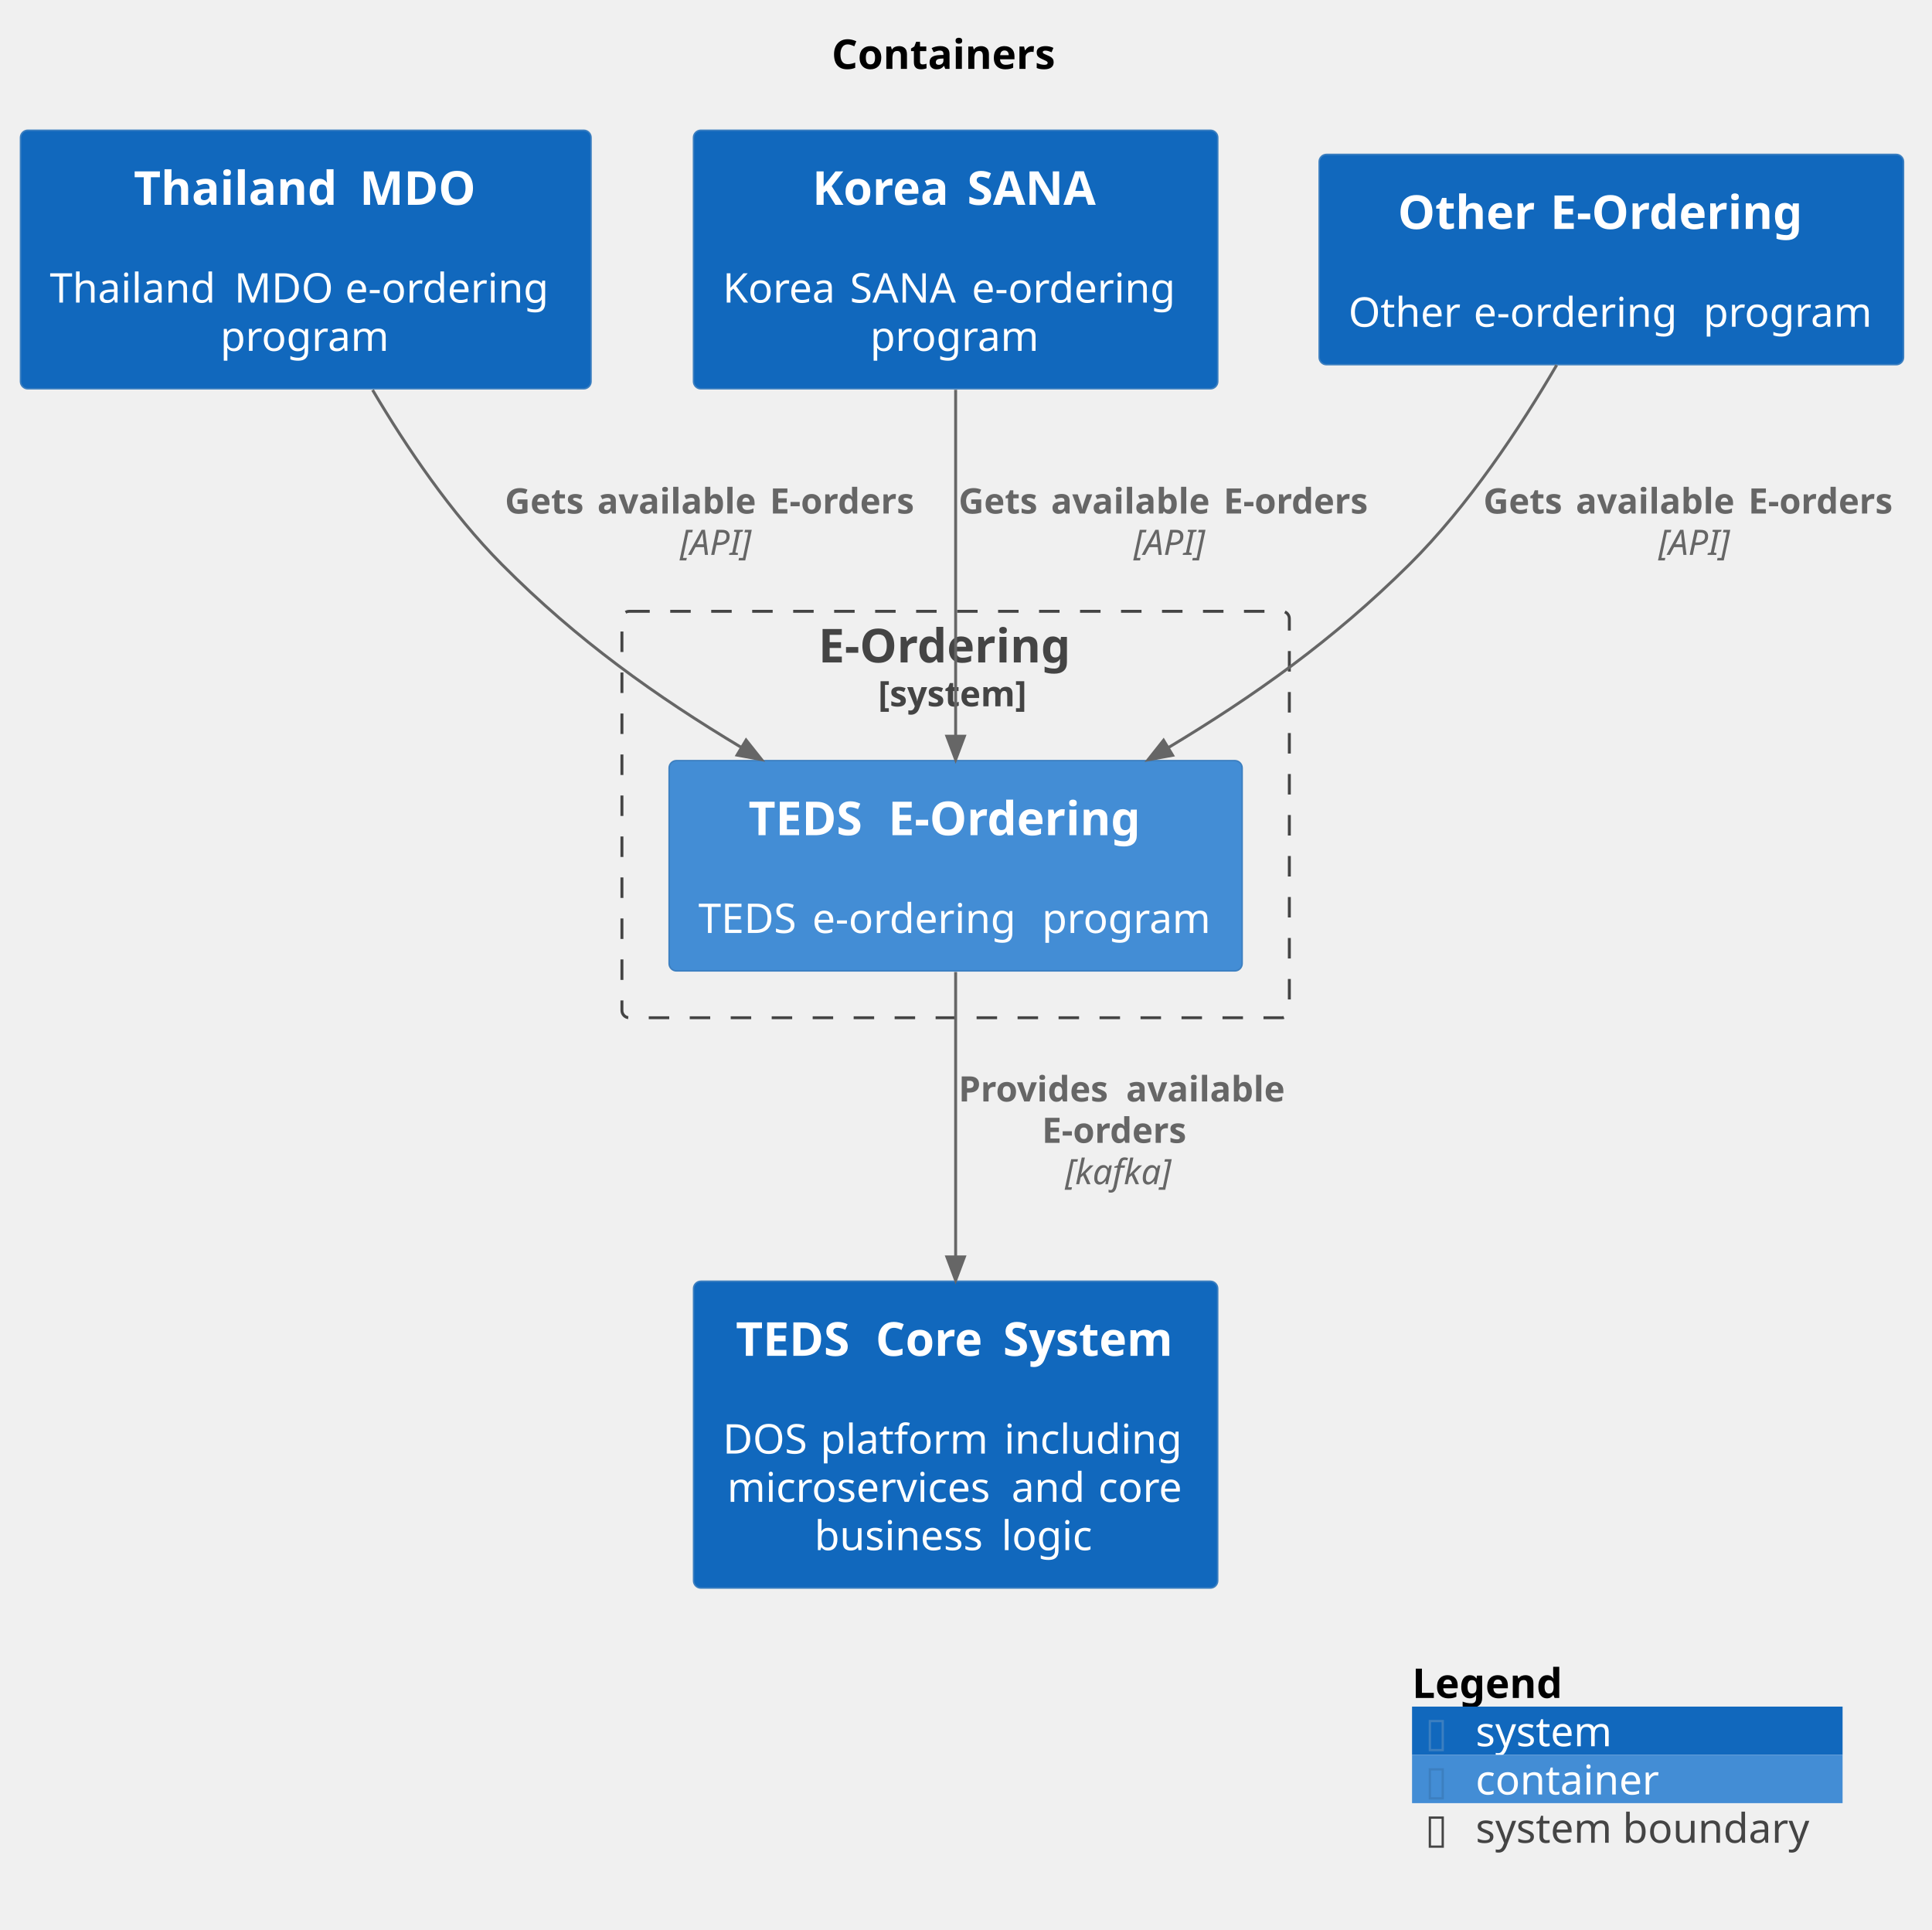
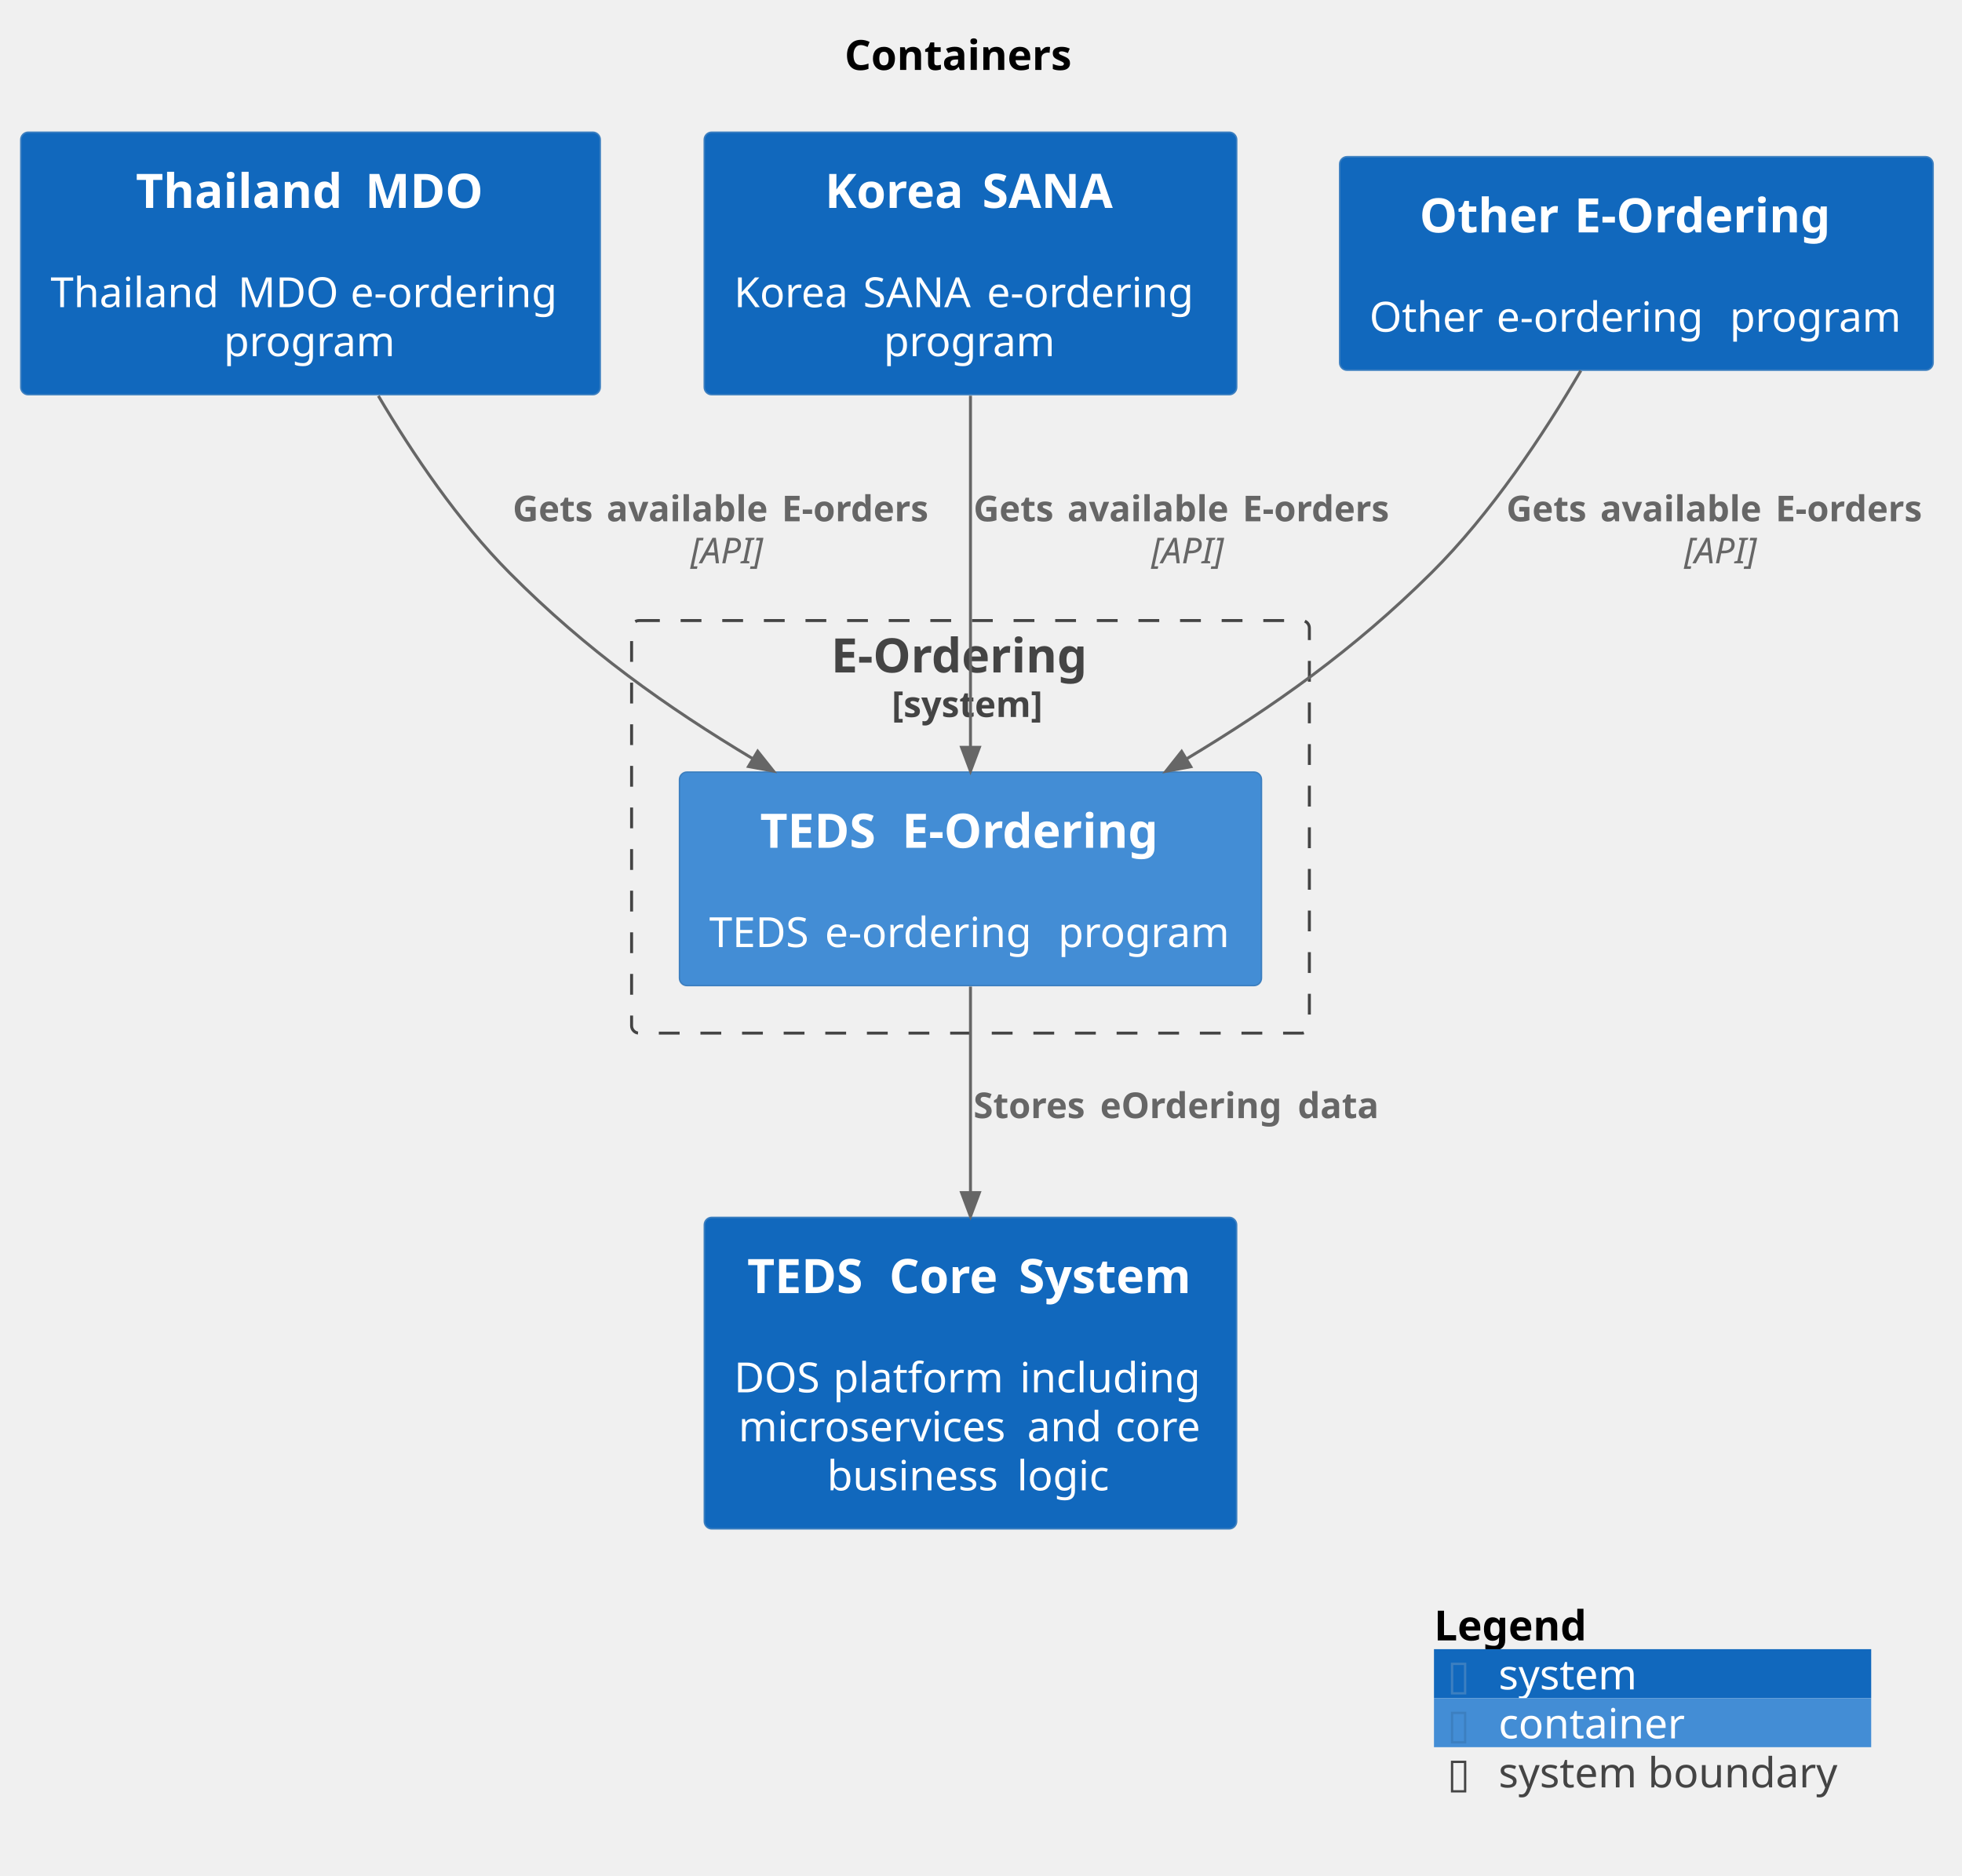
- <svg xmlns="http://www.w3.org/2000/svg" contentStyleType="text/css" data-diagram-type="DESCRIPTION" height="659px" preserveAspectRatio="none" style="width:660px;height:659px;background:#FFFFFF;" version="1.1" viewBox="0 0 660 659" width="660px" zoomAndPan="magnify">
+ <svg xmlns="http://www.w3.org/2000/svg" contentStyleType="text/css" data-diagram-type="DESCRIPTION" height="631px" preserveAspectRatio="none" style="width:660px;height:631px;background:#FFFFFF;" version="1.1" viewBox="0 0 660 631" width="660px" zoomAndPan="magnify">
  <defs />
  <g>
    <g class="title" data-source-line="2">
      <text fill="#000000" font-family="sans-serif" font-size="14" font-weight="bold" lengthAdjust="spacing" textLength="78.244" x="284.104" y="23.535">Containers</text>
    </g>
    <g class="cluster" data-entity="EOrdering_boundary" data-source-line="1575" data-uid="ent0006" id="cluster_EOrdering_boundary">
      <rect fill="none" height="138.82" rx="2.5" ry="2.5" style="stroke:#444444;stroke-width:1;stroke-dasharray:7,7;" width="228" x="212.46" y="208.798" />
      <text fill="#444444" font-family="sans-serif" font-size="16" font-weight="bold" lengthAdjust="spacing" textLength="93.789" x="279.565" y="226.267">E-Ordering</text>
      <text fill="#444444" font-family="sans-serif" font-size="12" font-weight="bold" lengthAdjust="spacing" textLength="52.992" x="299.964" y="241.244">[system]</text>
    </g>
    <g class="entity" data-entity="EOrdering.TEDSEOrdering" data-source-line="71" data-uid="ent0007" id="entity_EOrdering.TEDSEOrdering">
      <rect fill="#438DD5" height="71.82" rx="2.5" ry="2.5" style="stroke:#3C7FC0;stroke-width:0.5;" width="195.759" x="228.58" y="259.798" />
      <text fill="#FFFFFF" font-family="sans-serif" font-size="16" font-weight="bold" lengthAdjust="spacing" textLength="42.477" x="255.69" y="285.267">TEDS</text>
      <text fill="#FFFFFF" font-family="sans-serif" font-size="16" font-weight="bold" lengthAdjust="spacing" textLength="5.273" x="298.166" y="285.267"> </text>
      <text fill="#FFFFFF" font-family="sans-serif" font-size="16" font-weight="bold" lengthAdjust="spacing" textLength="93.789" x="303.44" y="285.267">E-Ordering</text>
      <text fill="#FFFFFF" font-family="sans-serif" font-size="14" lengthAdjust="spacing" textLength="4.43" x="324.245" y="302.177"> </text>
      <text fill="#FFFFFF" font-family="sans-serif" font-size="14" lengthAdjust="spacing" textLength="34.467" x="238.58" y="318.666">TEDS</text>
      <text fill="#FFFFFF" font-family="sans-serif" font-size="14" lengthAdjust="spacing" textLength="4.43" x="273.047" y="318.666"> </text>
      <text fill="#FFFFFF" font-family="sans-serif" font-size="14" lengthAdjust="spacing" textLength="74.033" x="277.476" y="318.666">e-ordering</text>
      <text fill="#FFFFFF" font-family="sans-serif" font-size="14" lengthAdjust="spacing" textLength="4.43" x="351.51" y="318.666"> </text>
      <text fill="#FFFFFF" font-family="sans-serif" font-size="14" lengthAdjust="spacing" textLength="58.399" x="355.939" y="318.666">program</text>
    </g>
    <g class="entity" data-entity="TEDSCoreSystem" data-source-line="393" data-uid="ent0002" id="entity_TEDSCoreSystem">
-       <rect fill="#1168BD" height="104.797" rx="2.5" ry="2.5" style="stroke:#3C7FC0;stroke-width:0.5;" width="179.052" x="236.93" y="437.618" />
-       <text fill="#FFFFFF" font-family="sans-serif" font-size="16" font-weight="bold" lengthAdjust="spacing" textLength="42.477" x="251.366" y="463.087">TEDS</text>
-       <text fill="#FFFFFF" font-family="sans-serif" font-size="16" font-weight="bold" lengthAdjust="spacing" textLength="5.273" x="293.843" y="463.087"> </text>
-       <text fill="#FFFFFF" font-family="sans-serif" font-size="16" font-weight="bold" lengthAdjust="spacing" textLength="38.266" x="299.116" y="463.087">Core</text>
-       <text fill="#FFFFFF" font-family="sans-serif" font-size="16" font-weight="bold" lengthAdjust="spacing" textLength="5.273" x="337.382" y="463.087"> </text>
-       <text fill="#FFFFFF" font-family="sans-serif" font-size="16" font-weight="bold" lengthAdjust="spacing" textLength="58.891" x="342.655" y="463.087">System</text>
-       <text fill="#FFFFFF" font-family="sans-serif" font-size="14" lengthAdjust="spacing" textLength="4.43" x="324.241" y="479.997"> </text>
-       <text fill="#FFFFFF" font-family="sans-serif" font-size="14" lengthAdjust="spacing" textLength="28.902" x="246.93" y="496.486">DOS</text>
-       <text fill="#FFFFFF" font-family="sans-serif" font-size="14" lengthAdjust="spacing" textLength="4.43" x="275.832" y="496.486"> </text>
-       <text fill="#FFFFFF" font-family="sans-serif" font-size="14" lengthAdjust="spacing" textLength="58.372" x="280.262" y="496.486">platform</text>
-       <text fill="#FFFFFF" font-family="sans-serif" font-size="14" lengthAdjust="spacing" textLength="4.43" x="338.634" y="496.486"> </text>
-       <text fill="#FFFFFF" font-family="sans-serif" font-size="14" lengthAdjust="spacing" textLength="62.918" x="343.064" y="496.486">including</text>
-       <text fill="#FFFFFF" font-family="sans-serif" font-size="14" lengthAdjust="spacing" textLength="92.682" x="248.42" y="512.974">microservices</text>
-       <text fill="#FFFFFF" font-family="sans-serif" font-size="14" lengthAdjust="spacing" textLength="4.43" x="341.102" y="512.974"> </text>
-       <text fill="#FFFFFF" font-family="sans-serif" font-size="14" lengthAdjust="spacing" textLength="25.231" x="345.532" y="512.974">and</text>
-       <text fill="#FFFFFF" font-family="sans-serif" font-size="14" lengthAdjust="spacing" textLength="4.43" x="370.763" y="512.974"> </text>
-       <text fill="#FFFFFF" font-family="sans-serif" font-size="14" lengthAdjust="spacing" textLength="29.299" x="375.193" y="512.974">core</text>
-       <text fill="#FFFFFF" font-family="sans-serif" font-size="14" lengthAdjust="spacing" textLength="59.445" x="278.221" y="529.462">business</text>
-       <text fill="#FFFFFF" font-family="sans-serif" font-size="14" lengthAdjust="spacing" textLength="4.43" x="337.667" y="529.462"> </text>
-       <text fill="#FFFFFF" font-family="sans-serif" font-size="14" lengthAdjust="spacing" textLength="32.594" x="342.096" y="529.462">logic</text>
+       <rect fill="#1168BD" height="104.797" rx="2.5" ry="2.5" style="stroke:#3C7FC0;stroke-width:0.5;" width="179.052" x="236.93" y="409.618" />
+       <text fill="#FFFFFF" font-family="sans-serif" font-size="16" font-weight="bold" lengthAdjust="spacing" textLength="42.477" x="251.366" y="435.087">TEDS</text>
+       <text fill="#FFFFFF" font-family="sans-serif" font-size="16" font-weight="bold" lengthAdjust="spacing" textLength="5.273" x="293.843" y="435.087"> </text>
+       <text fill="#FFFFFF" font-family="sans-serif" font-size="16" font-weight="bold" lengthAdjust="spacing" textLength="38.266" x="299.116" y="435.087">Core</text>
+       <text fill="#FFFFFF" font-family="sans-serif" font-size="16" font-weight="bold" lengthAdjust="spacing" textLength="5.273" x="337.382" y="435.087"> </text>
+       <text fill="#FFFFFF" font-family="sans-serif" font-size="16" font-weight="bold" lengthAdjust="spacing" textLength="58.891" x="342.655" y="435.087">System</text>
+       <text fill="#FFFFFF" font-family="sans-serif" font-size="14" lengthAdjust="spacing" textLength="4.43" x="324.241" y="451.997"> </text>
+       <text fill="#FFFFFF" font-family="sans-serif" font-size="14" lengthAdjust="spacing" textLength="28.902" x="246.93" y="468.486">DOS</text>
+       <text fill="#FFFFFF" font-family="sans-serif" font-size="14" lengthAdjust="spacing" textLength="4.43" x="275.832" y="468.486"> </text>
+       <text fill="#FFFFFF" font-family="sans-serif" font-size="14" lengthAdjust="spacing" textLength="58.372" x="280.262" y="468.486">platform</text>
+       <text fill="#FFFFFF" font-family="sans-serif" font-size="14" lengthAdjust="spacing" textLength="4.43" x="338.634" y="468.486"> </text>
+       <text fill="#FFFFFF" font-family="sans-serif" font-size="14" lengthAdjust="spacing" textLength="62.918" x="343.064" y="468.486">including</text>
+       <text fill="#FFFFFF" font-family="sans-serif" font-size="14" lengthAdjust="spacing" textLength="92.682" x="248.42" y="484.974">microservices</text>
+       <text fill="#FFFFFF" font-family="sans-serif" font-size="14" lengthAdjust="spacing" textLength="4.43" x="341.102" y="484.974"> </text>
+       <text fill="#FFFFFF" font-family="sans-serif" font-size="14" lengthAdjust="spacing" textLength="25.231" x="345.532" y="484.974">and</text>
+       <text fill="#FFFFFF" font-family="sans-serif" font-size="14" lengthAdjust="spacing" textLength="4.43" x="370.763" y="484.974"> </text>
+       <text fill="#FFFFFF" font-family="sans-serif" font-size="14" lengthAdjust="spacing" textLength="29.299" x="375.193" y="484.974">core</text>
+       <text fill="#FFFFFF" font-family="sans-serif" font-size="14" lengthAdjust="spacing" textLength="59.445" x="278.221" y="501.462">business</text>
+       <text fill="#FFFFFF" font-family="sans-serif" font-size="14" lengthAdjust="spacing" textLength="4.43" x="337.667" y="501.462"> </text>
+       <text fill="#FFFFFF" font-family="sans-serif" font-size="14" lengthAdjust="spacing" textLength="32.594" x="342.096" y="501.462">logic</text>
    </g>
    <g class="entity" data-entity="ThailandMDO" data-source-line="393" data-uid="ent0003" id="entity_ThailandMDO">
      <rect fill="#1168BD" height="88.309" rx="2.5" ry="2.5" style="stroke:#3C7FC0;stroke-width:0.5;" width="194.911" x="7" y="44.488" />
      <text fill="#FFFFFF" font-family="sans-serif" font-size="16" font-weight="bold" lengthAdjust="spacing" textLength="71.875" x="45.69" y="69.957">Thailand</text>
      <text fill="#FFFFFF" font-family="sans-serif" font-size="16" font-weight="bold" lengthAdjust="spacing" textLength="5.273" x="117.565" y="69.957"> </text>
      <text fill="#FFFFFF" font-family="sans-serif" font-size="16" font-weight="bold" lengthAdjust="spacing" textLength="40.383" x="122.838" y="69.957">MDO</text>
      <text fill="#FFFFFF" font-family="sans-serif" font-size="14" lengthAdjust="spacing" textLength="4.43" x="102.241" y="86.867"> </text>
      <text fill="#FFFFFF" font-family="sans-serif" font-size="14" lengthAdjust="spacing" textLength="58.598" x="17" y="103.356">Thailand</text>
      <text fill="#FFFFFF" font-family="sans-serif" font-size="14" lengthAdjust="spacing" textLength="4.43" x="75.598" y="103.356"> </text>
      <text fill="#FFFFFF" font-family="sans-serif" font-size="14" lengthAdjust="spacing" textLength="33.421" x="80.027" y="103.356">MDO</text>
      <text fill="#FFFFFF" font-family="sans-serif" font-size="14" lengthAdjust="spacing" textLength="4.43" x="113.448" y="103.356"> </text>
      <text fill="#FFFFFF" font-family="sans-serif" font-size="14" lengthAdjust="spacing" textLength="74.033" x="117.878" y="103.356">e-ordering</text>
      <text fill="#FFFFFF" font-family="sans-serif" font-size="14" lengthAdjust="spacing" textLength="58.399" x="75.256" y="119.844">program</text>
    </g>
    <g class="entity" data-entity="KoreaSANA" data-source-line="393" data-uid="ent0004" id="entity_KoreaSANA">
      <rect fill="#1168BD" height="88.309" rx="2.5" ry="2.5" style="stroke:#3C7FC0;stroke-width:0.5;" width="179.093" x="236.91" y="44.488" />
      <text fill="#FFFFFF" font-family="sans-serif" font-size="16" font-weight="bold" lengthAdjust="spacing" textLength="47.633" x="277.503" y="69.957">Korea</text>
      <text fill="#FFFFFF" font-family="sans-serif" font-size="16" font-weight="bold" lengthAdjust="spacing" textLength="5.273" x="325.136" y="69.957"> </text>
      <text fill="#FFFFFF" font-family="sans-serif" font-size="16" font-weight="bold" lengthAdjust="spacing" textLength="45" x="330.409" y="69.957">SANA</text>
      <text fill="#FFFFFF" font-family="sans-serif" font-size="14" lengthAdjust="spacing" textLength="4.43" x="324.241" y="86.867"> </text>
      <text fill="#FFFFFF" font-family="sans-serif" font-size="14" lengthAdjust="spacing" textLength="38.999" x="246.91" y="103.356">Korea</text>
      <text fill="#FFFFFF" font-family="sans-serif" font-size="14" lengthAdjust="spacing" textLength="4.43" x="285.909" y="103.356"> </text>
      <text fill="#FFFFFF" font-family="sans-serif" font-size="14" lengthAdjust="spacing" textLength="37.201" x="290.339" y="103.356">SANA</text>
      <text fill="#FFFFFF" font-family="sans-serif" font-size="14" lengthAdjust="spacing" textLength="4.43" x="327.54" y="103.356"> </text>
      <text fill="#FFFFFF" font-family="sans-serif" font-size="14" lengthAdjust="spacing" textLength="74.033" x="331.97" y="103.356">e-ordering</text>
      <text fill="#FFFFFF" font-family="sans-serif" font-size="14" lengthAdjust="spacing" textLength="58.399" x="297.257" y="119.844">program</text>
    </g>
    <g class="entity" data-entity="OtherEOrdering" data-source-line="393" data-uid="ent0005" id="entity_OtherEOrdering">
      <rect fill="#1168BD" height="71.82" rx="2.5" ry="2.5" style="stroke:#3C7FC0;stroke-width:0.5;" width="199.621" x="450.65" y="52.738" />
      <text fill="#FFFFFF" font-family="sans-serif" font-size="16" font-weight="bold" lengthAdjust="spacing" textLength="46.812" x="477.523" y="78.207">Other</text>
      <text fill="#FFFFFF" font-family="sans-serif" font-size="16" font-weight="bold" lengthAdjust="spacing" textLength="5.273" x="524.336" y="78.207"> </text>
      <text fill="#FFFFFF" font-family="sans-serif" font-size="16" font-weight="bold" lengthAdjust="spacing" textLength="93.789" x="529.609" y="78.207">E-Ordering</text>
      <text fill="#FFFFFF" font-family="sans-serif" font-size="14" lengthAdjust="spacing" textLength="4.43" x="548.246" y="95.117"> </text>
      <text fill="#FFFFFF" font-family="sans-serif" font-size="14" lengthAdjust="spacing" textLength="38.329" x="460.65" y="111.606">Other</text>
      <text fill="#FFFFFF" font-family="sans-serif" font-size="14" lengthAdjust="spacing" textLength="4.43" x="498.979" y="111.606"> </text>
      <text fill="#FFFFFF" font-family="sans-serif" font-size="14" lengthAdjust="spacing" textLength="74.033" x="503.409" y="111.606">e-ordering</text>
      <text fill="#FFFFFF" font-family="sans-serif" font-size="14" lengthAdjust="spacing" textLength="4.43" x="577.442" y="111.606"> </text>
      <text fill="#FFFFFF" font-family="sans-serif" font-size="14" lengthAdjust="spacing" textLength="58.399" x="581.872" y="111.606">program</text>
    </g>
    <g class="link" data-entity-1="ThailandMDO" data-entity-2="EOrdering.TEDSEOrdering" data-source-line="1688" data-uid="lnk8" id="link_ThailandMDO_EOrdering.TEDSEOrdering">
      <path d="M127.28,133.208 C138.86,152.798 154.14,175.388 171.46,192.798 C197.34,218.838 224.05,237.772 253.33,255.342" fill="none" id="ThailandMDO-to-EOrdering.TEDSEOrdering" style="stroke:#666666;stroke-width:1;" />
      <polygon fill="#666666" points="260.19,259.458,254.874,252.77,251.787,257.914,260.19,259.458" style="stroke:#666666;stroke-width:1;" />
      <text fill="#666666" font-family="sans-serif" font-size="12" font-weight="bold" lengthAdjust="spacing" textLength="27.627" x="172.46" y="175.4">Gets</text>
      <text fill="#666666" font-family="sans-serif" font-size="12" font-weight="bold" lengthAdjust="spacing" textLength="3.955" x="200.087" y="175.4"> </text>
      <text fill="#666666" font-family="sans-serif" font-size="12" font-weight="bold" lengthAdjust="spacing" textLength="54.973" x="204.042" y="175.4">available</text>
      <text fill="#666666" font-family="sans-serif" font-size="12" font-weight="bold" lengthAdjust="spacing" textLength="3.955" x="259.015" y="175.4"> </text>
      <text fill="#666666" font-family="sans-serif" font-size="12" font-weight="bold" lengthAdjust="spacing" textLength="55.213" x="262.97" y="175.4">E-orders</text>
      <text fill="#666666" font-family="sans-serif" font-size="12" font-style="italic" lengthAdjust="spacing" textLength="26.174" x="232.234" y="189.533">[API]</text>
    </g>
    <g class="link" data-entity-1="KoreaSANA" data-entity-2="EOrdering.TEDSEOrdering" data-source-line="1688" data-uid="lnk9" id="link_KoreaSANA_EOrdering.TEDSEOrdering">
      <path d="M326.46,133.138 C326.46,170.758 326.46,216.468 326.46,251.458" fill="none" id="KoreaSANA-to-EOrdering.TEDSEOrdering" style="stroke:#666666;stroke-width:1;" />
      <polygon fill="#666666" points="326.46,259.458,329.46,251.458,323.46,251.458,326.46,259.458" style="stroke:#666666;stroke-width:1;" />
      <text fill="#666666" font-family="sans-serif" font-size="12" font-weight="bold" lengthAdjust="spacing" textLength="27.627" x="327.46" y="175.4">Gets</text>
      <text fill="#666666" font-family="sans-serif" font-size="12" font-weight="bold" lengthAdjust="spacing" textLength="3.955" x="355.087" y="175.4"> </text>
      <text fill="#666666" font-family="sans-serif" font-size="12" font-weight="bold" lengthAdjust="spacing" textLength="54.973" x="359.042" y="175.4">available</text>
      <text fill="#666666" font-family="sans-serif" font-size="12" font-weight="bold" lengthAdjust="spacing" textLength="3.955" x="414.015" y="175.4"> </text>
      <text fill="#666666" font-family="sans-serif" font-size="12" font-weight="bold" lengthAdjust="spacing" textLength="55.213" x="417.97" y="175.4">E-orders</text>
      <text fill="#666666" font-family="sans-serif" font-size="12" font-style="italic" lengthAdjust="spacing" textLength="26.174" x="387.234" y="189.533">[API]</text>
    </g>
    <g class="link" data-entity-1="OtherEOrdering" data-entity-2="EOrdering.TEDSEOrdering" data-source-line="1688" data-uid="lnk10" id="link_OtherEOrdering_EOrdering.TEDSEOrdering">
      <path d="M531.78,124.708 C519.36,145.968 501.65,172.768 481.46,192.798 C455.28,218.768 428.367,237.777 399.037,255.407" fill="none" id="OtherEOrdering-to-EOrdering.TEDSEOrdering" style="stroke:#666666;stroke-width:1;" />
      <polygon fill="#666666" points="392.18,259.528,400.582,257.978,397.491,252.836,392.18,259.528" style="stroke:#666666;stroke-width:1;" />
      <text fill="#666666" font-family="sans-serif" font-size="12" font-weight="bold" lengthAdjust="spacing" textLength="27.627" x="506.73" y="175.4">Gets</text>
      <text fill="#666666" font-family="sans-serif" font-size="12" font-weight="bold" lengthAdjust="spacing" textLength="3.955" x="534.357" y="175.4"> </text>
      <text fill="#666666" font-family="sans-serif" font-size="12" font-weight="bold" lengthAdjust="spacing" textLength="54.973" x="538.312" y="175.4">available</text>
      <text fill="#666666" font-family="sans-serif" font-size="12" font-weight="bold" lengthAdjust="spacing" textLength="3.955" x="593.285" y="175.4"> </text>
      <text fill="#666666" font-family="sans-serif" font-size="12" font-weight="bold" lengthAdjust="spacing" textLength="55.213" x="597.24" y="175.4">E-orders</text>
      <text fill="#666666" font-family="sans-serif" font-size="12" font-style="italic" lengthAdjust="spacing" textLength="26.174" x="566.504" y="189.533">[API]</text>
    </g>
    <g class="link" data-entity-1="EOrdering.TEDSEOrdering" data-entity-2="TEDSCoreSystem" data-source-line="1688" data-uid="lnk11" id="link_EOrdering.TEDSEOrdering_TEDSCoreSystem">
-       <path d="M326.46,331.988 C326.46,361.478 326.46,395.958 326.46,429.298" fill="none" id="EOrdering.TEDSEOrdering-to-TEDSCoreSystem" style="stroke:#666666;stroke-width:1;" />
-       <polygon fill="#666666" points="326.46,437.298,329.46,429.298,323.46,429.298,326.46,437.298" style="stroke:#666666;stroke-width:1;" />
-       <text fill="#666666" font-family="sans-serif" font-size="12" font-weight="bold" lengthAdjust="spacing" textLength="53.268" x="327.46" y="376.22">Provides</text>
-       <text fill="#666666" font-family="sans-serif" font-size="12" font-weight="bold" lengthAdjust="spacing" textLength="3.955" x="380.728" y="376.22"> </text>
-       <text fill="#666666" font-family="sans-serif" font-size="12" font-weight="bold" lengthAdjust="spacing" textLength="54.973" x="384.683" y="376.22">available</text>
-       <text fill="#666666" font-family="sans-serif" font-size="12" font-weight="bold" lengthAdjust="spacing" textLength="55.213" x="355.951" y="390.353">E-orders</text>
-       <text fill="#666666" font-family="sans-serif" font-size="12" font-style="italic" lengthAdjust="spacing" textLength="39.498" x="363.809" y="404.486">[kafka]</text>
+       <path d="M326.46,331.958 C326.46,354.498 326.46,376.118 326.46,401.288" fill="none" id="EOrdering.TEDSEOrdering-to-TEDSCoreSystem" style="stroke:#666666;stroke-width:1;" />
+       <polygon fill="#666666" points="326.46,409.288,329.46,401.288,323.46,401.288,326.46,409.288" style="stroke:#666666;stroke-width:1;" />
+       <text fill="#666666" font-family="sans-serif" font-size="12" font-weight="bold" lengthAdjust="spacing" textLength="38.654" x="327.46" y="376.22">Stores</text>
+       <text fill="#666666" font-family="sans-serif" font-size="12" font-weight="bold" lengthAdjust="spacing" textLength="3.955" x="366.114" y="376.22"> </text>
+       <text fill="#666666" font-family="sans-serif" font-size="12" font-weight="bold" lengthAdjust="spacing" textLength="62.502" x="370.069" y="376.22">eOrdering</text>
+       <text fill="#666666" font-family="sans-serif" font-size="12" font-weight="bold" lengthAdjust="spacing" textLength="3.955" x="432.571" y="376.22"> </text>
+       <text fill="#666666" font-family="sans-serif" font-size="12" font-weight="bold" lengthAdjust="spacing" textLength="26.924" x="436.526" y="376.22">data</text>
    </g>
    <g class="legend" data-source-line="1492">
-       <rect fill="none" height="16.488" style="stroke:none;stroke-width:1;" width="147.075" x="482.377" y="566.415" />
-       <text fill="#000000" font-family="sans-serif" font-size="14" font-weight="bold" lengthAdjust="spacing" textLength="52.254" x="482.377" y="579.95">Legend</text>
-       <text fill="#FFFFFF" font-family="sans-serif" font-size="14" lengthAdjust="spacing" textLength="4.43" x="539.246" y="579.95"> </text>
-       <rect fill="#1168BD" height="16.488" style="stroke:none;stroke-width:1;" width="147.075" x="482.377" y="582.903" />
-       <text fill="#3C7FC0" font-family="sans-serif" font-size="14" lengthAdjust="spacing" textLength="8.429" x="486.807" y="596.439">▯</text>
-       <text fill="#FFFFFF" font-family="sans-serif" font-size="14" lengthAdjust="spacing" textLength="4.43" x="495.236" y="596.439"> </text>
-       <text fill="#FFFFFF" font-family="sans-serif" font-size="14" lengthAdjust="spacing" textLength="47.694" x="504.095" y="596.439">system</text>
-       <text fill="#FFFFFF" font-family="sans-serif" font-size="14" lengthAdjust="spacing" textLength="4.43" x="556.219" y="596.439"> </text>
-       <rect fill="#438DD5" height="16.488" style="stroke:none;stroke-width:1;" width="147.075" x="482.377" y="599.392" />
-       <text fill="#3C7FC0" font-family="sans-serif" font-size="14" lengthAdjust="spacing" textLength="8.429" x="486.807" y="612.927">▯</text>
-       <text fill="#FFFFFF" font-family="sans-serif" font-size="14" lengthAdjust="spacing" textLength="4.43" x="495.236" y="612.927"> </text>
-       <text fill="#FFFFFF" font-family="sans-serif" font-size="14" lengthAdjust="spacing" textLength="63.69" x="504.095" y="612.927">container</text>
-       <text fill="#FFFFFF" font-family="sans-serif" font-size="14" lengthAdjust="spacing" textLength="4.43" x="572.215" y="612.927"> </text>
-       <rect fill="none" height="16.488" style="stroke:none;stroke-width:1;" width="147.075" x="482.377" y="615.88" />
-       <text fill="#444444" font-family="sans-serif" font-size="14" lengthAdjust="spacing" textLength="8.429" x="486.807" y="629.415">▯</text>
-       <text fill="#FFFFFF" font-family="sans-serif" font-size="14" lengthAdjust="spacing" textLength="4.43" x="495.236" y="629.415"> </text>
-       <text fill="#444444" font-family="sans-serif" font-size="14" lengthAdjust="spacing" textLength="116.498" x="504.095" y="629.415">system boundary</text>
-       <text fill="#FFFFFF" font-family="sans-serif" font-size="14" lengthAdjust="spacing" textLength="4.43" x="625.023" y="629.415"> </text>
-       <line style="stroke:none;stroke-width:1;" x1="482.377" x2="629.453" y1="566.415" y2="566.415" />
-       <line style="stroke:none;stroke-width:1;" x1="482.377" x2="629.453" y1="582.903" y2="582.903" />
-       <line style="stroke:none;stroke-width:1;" x1="482.377" x2="629.453" y1="599.392" y2="599.392" />
-       <line style="stroke:none;stroke-width:1;" x1="482.377" x2="629.453" y1="615.88" y2="615.88" />
-       <line style="stroke:none;stroke-width:1;" x1="482.377" x2="629.453" y1="632.368" y2="632.368" />
-       <line style="stroke:none;stroke-width:1;" x1="482.377" x2="482.377" y1="566.415" y2="632.368" />
-       <line style="stroke:none;stroke-width:1;" x1="629.453" x2="629.453" y1="566.415" y2="632.368" />
+       <rect fill="none" height="16.488" style="stroke:none;stroke-width:1;" width="147.075" x="482.377" y="538.415" />
+       <text fill="#000000" font-family="sans-serif" font-size="14" font-weight="bold" lengthAdjust="spacing" textLength="52.254" x="482.377" y="551.95">Legend</text>
+       <text fill="#FFFFFF" font-family="sans-serif" font-size="14" lengthAdjust="spacing" textLength="4.43" x="539.246" y="551.95"> </text>
+       <rect fill="#1168BD" height="16.488" style="stroke:none;stroke-width:1;" width="147.075" x="482.377" y="554.903" />
+       <text fill="#3C7FC0" font-family="sans-serif" font-size="14" lengthAdjust="spacing" textLength="8.429" x="486.807" y="568.439">▯</text>
+       <text fill="#FFFFFF" font-family="sans-serif" font-size="14" lengthAdjust="spacing" textLength="4.43" x="495.236" y="568.439"> </text>
+       <text fill="#FFFFFF" font-family="sans-serif" font-size="14" lengthAdjust="spacing" textLength="47.694" x="504.095" y="568.439">system</text>
+       <text fill="#FFFFFF" font-family="sans-serif" font-size="14" lengthAdjust="spacing" textLength="4.43" x="556.219" y="568.439"> </text>
+       <rect fill="#438DD5" height="16.488" style="stroke:none;stroke-width:1;" width="147.075" x="482.377" y="571.392" />
+       <text fill="#3C7FC0" font-family="sans-serif" font-size="14" lengthAdjust="spacing" textLength="8.429" x="486.807" y="584.927">▯</text>
+       <text fill="#FFFFFF" font-family="sans-serif" font-size="14" lengthAdjust="spacing" textLength="4.43" x="495.236" y="584.927"> </text>
+       <text fill="#FFFFFF" font-family="sans-serif" font-size="14" lengthAdjust="spacing" textLength="63.69" x="504.095" y="584.927">container</text>
+       <text fill="#FFFFFF" font-family="sans-serif" font-size="14" lengthAdjust="spacing" textLength="4.43" x="572.215" y="584.927"> </text>
+       <rect fill="none" height="16.488" style="stroke:none;stroke-width:1;" width="147.075" x="482.377" y="587.88" />
+       <text fill="#444444" font-family="sans-serif" font-size="14" lengthAdjust="spacing" textLength="8.429" x="486.807" y="601.415">▯</text>
+       <text fill="#FFFFFF" font-family="sans-serif" font-size="14" lengthAdjust="spacing" textLength="4.43" x="495.236" y="601.415"> </text>
+       <text fill="#444444" font-family="sans-serif" font-size="14" lengthAdjust="spacing" textLength="116.498" x="504.095" y="601.415">system boundary</text>
+       <text fill="#FFFFFF" font-family="sans-serif" font-size="14" lengthAdjust="spacing" textLength="4.43" x="625.023" y="601.415"> </text>
+       <line style="stroke:none;stroke-width:1;" x1="482.377" x2="629.453" y1="538.415" y2="538.415" />
+       <line style="stroke:none;stroke-width:1;" x1="482.377" x2="629.453" y1="554.903" y2="554.903" />
+       <line style="stroke:none;stroke-width:1;" x1="482.377" x2="629.453" y1="571.392" y2="571.392" />
+       <line style="stroke:none;stroke-width:1;" x1="482.377" x2="629.453" y1="587.88" y2="587.88" />
+       <line style="stroke:none;stroke-width:1;" x1="482.377" x2="629.453" y1="604.368" y2="604.368" />
+       <line style="stroke:none;stroke-width:1;" x1="482.377" x2="482.377" y1="538.415" y2="604.368" />
+       <line style="stroke:none;stroke-width:1;" x1="629.453" x2="629.453" y1="538.415" y2="604.368" />
    </g>
  </g>
</svg>
